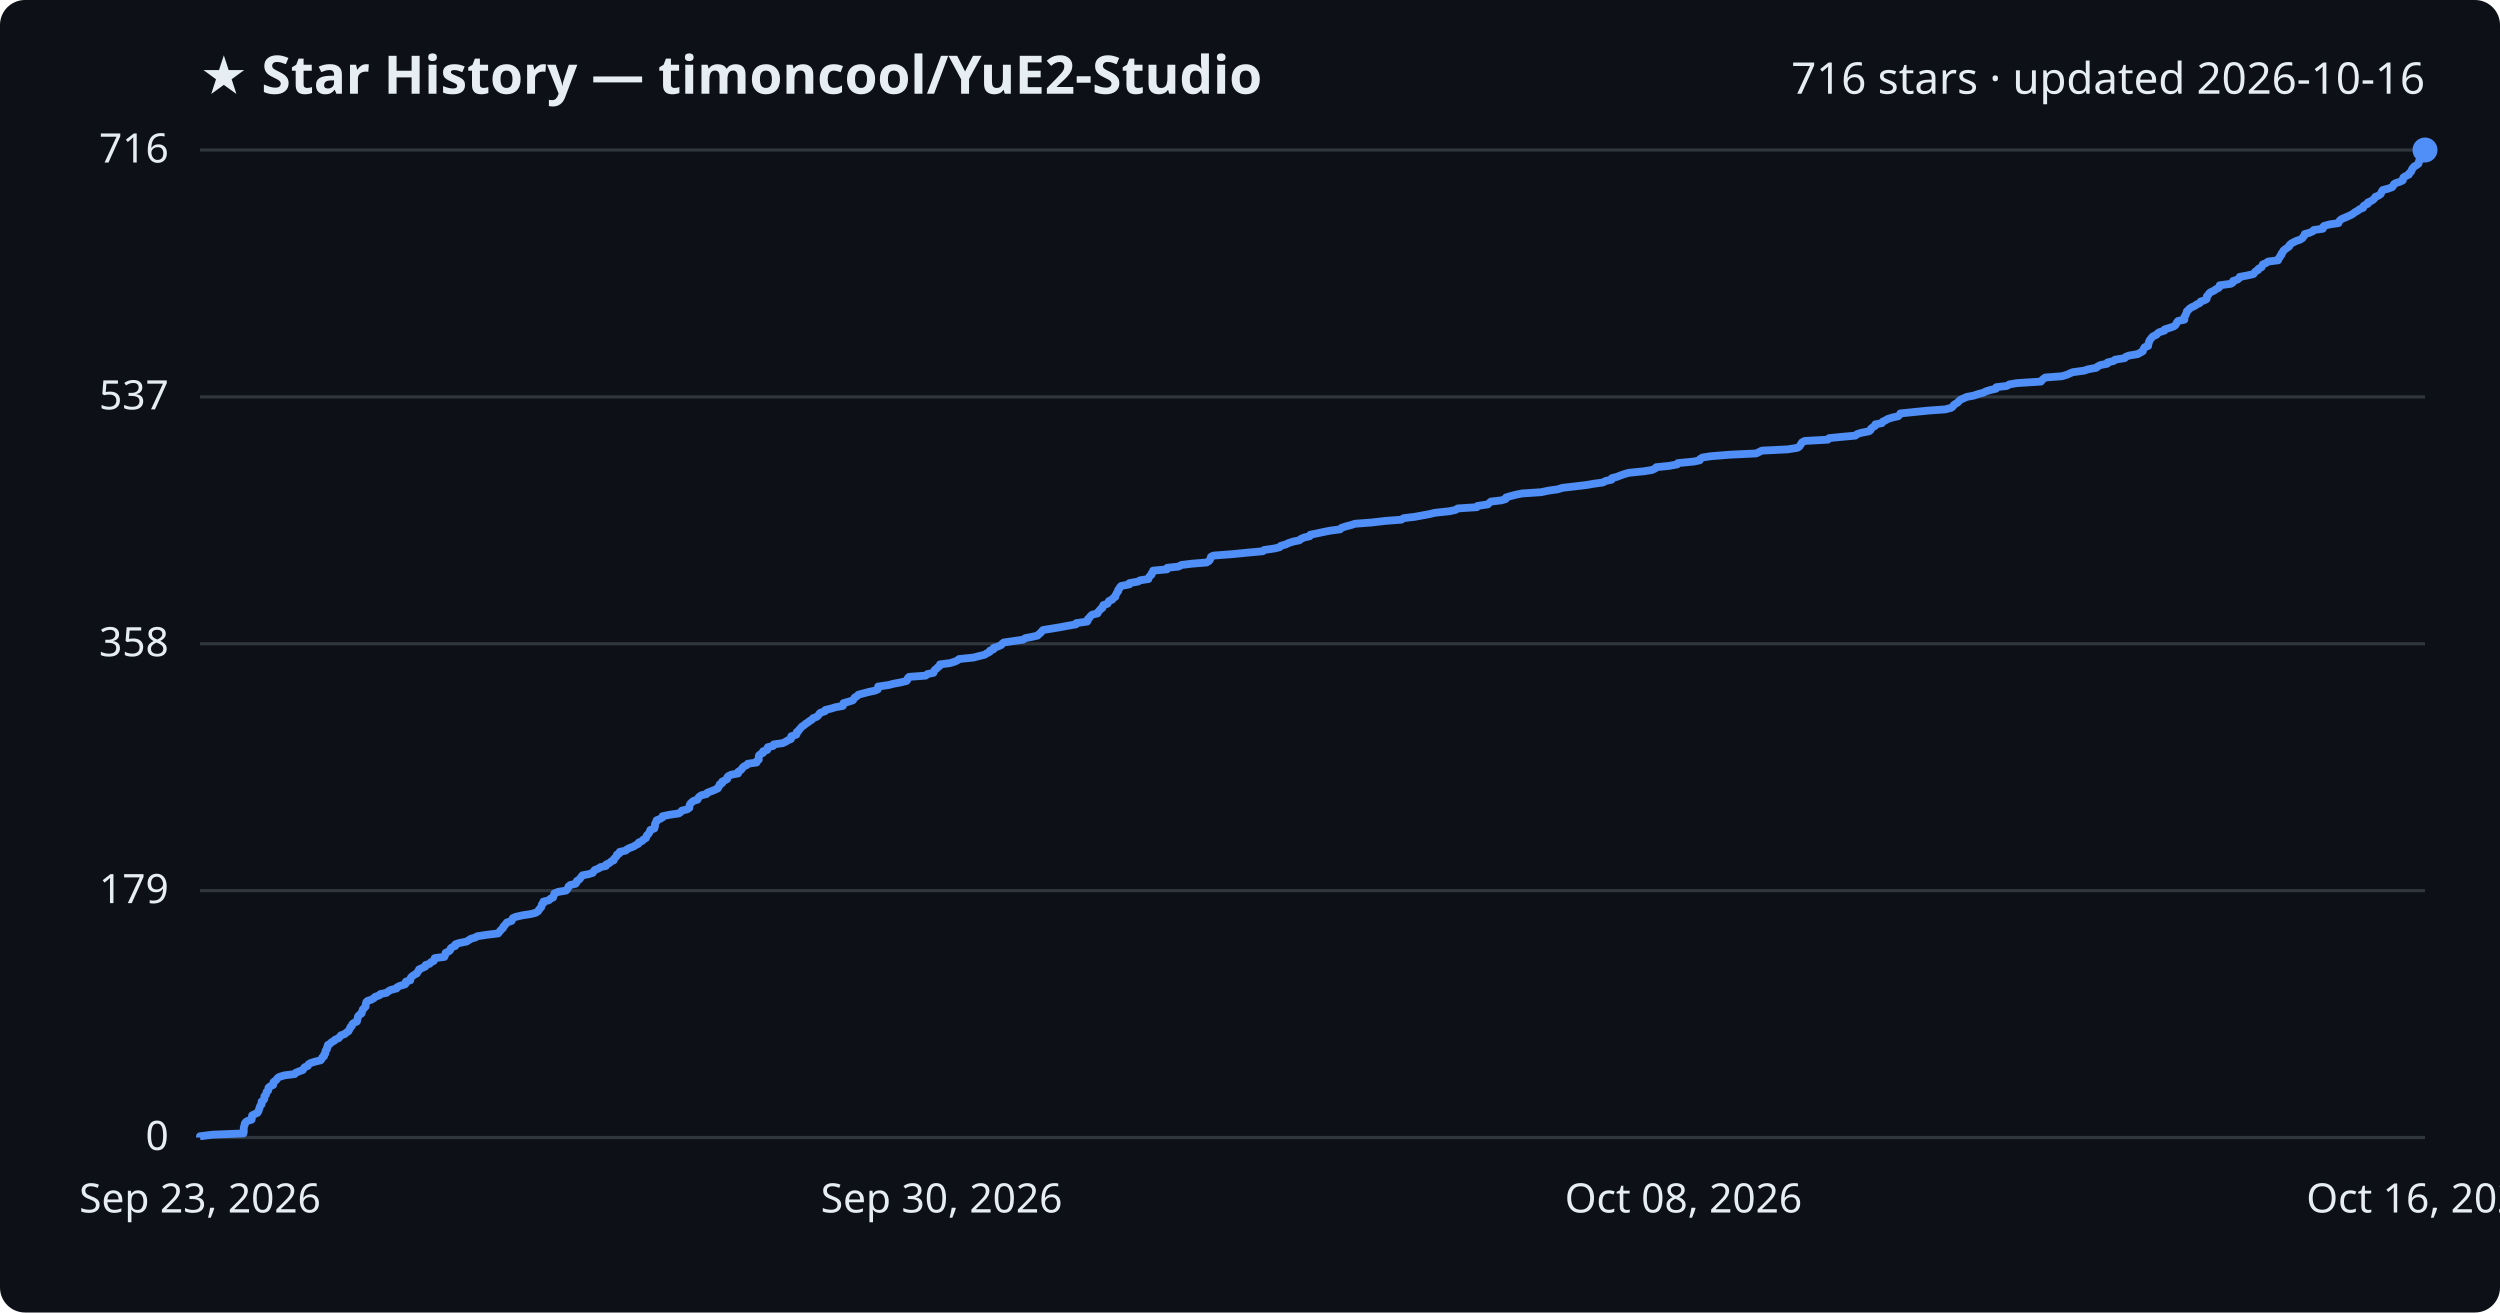
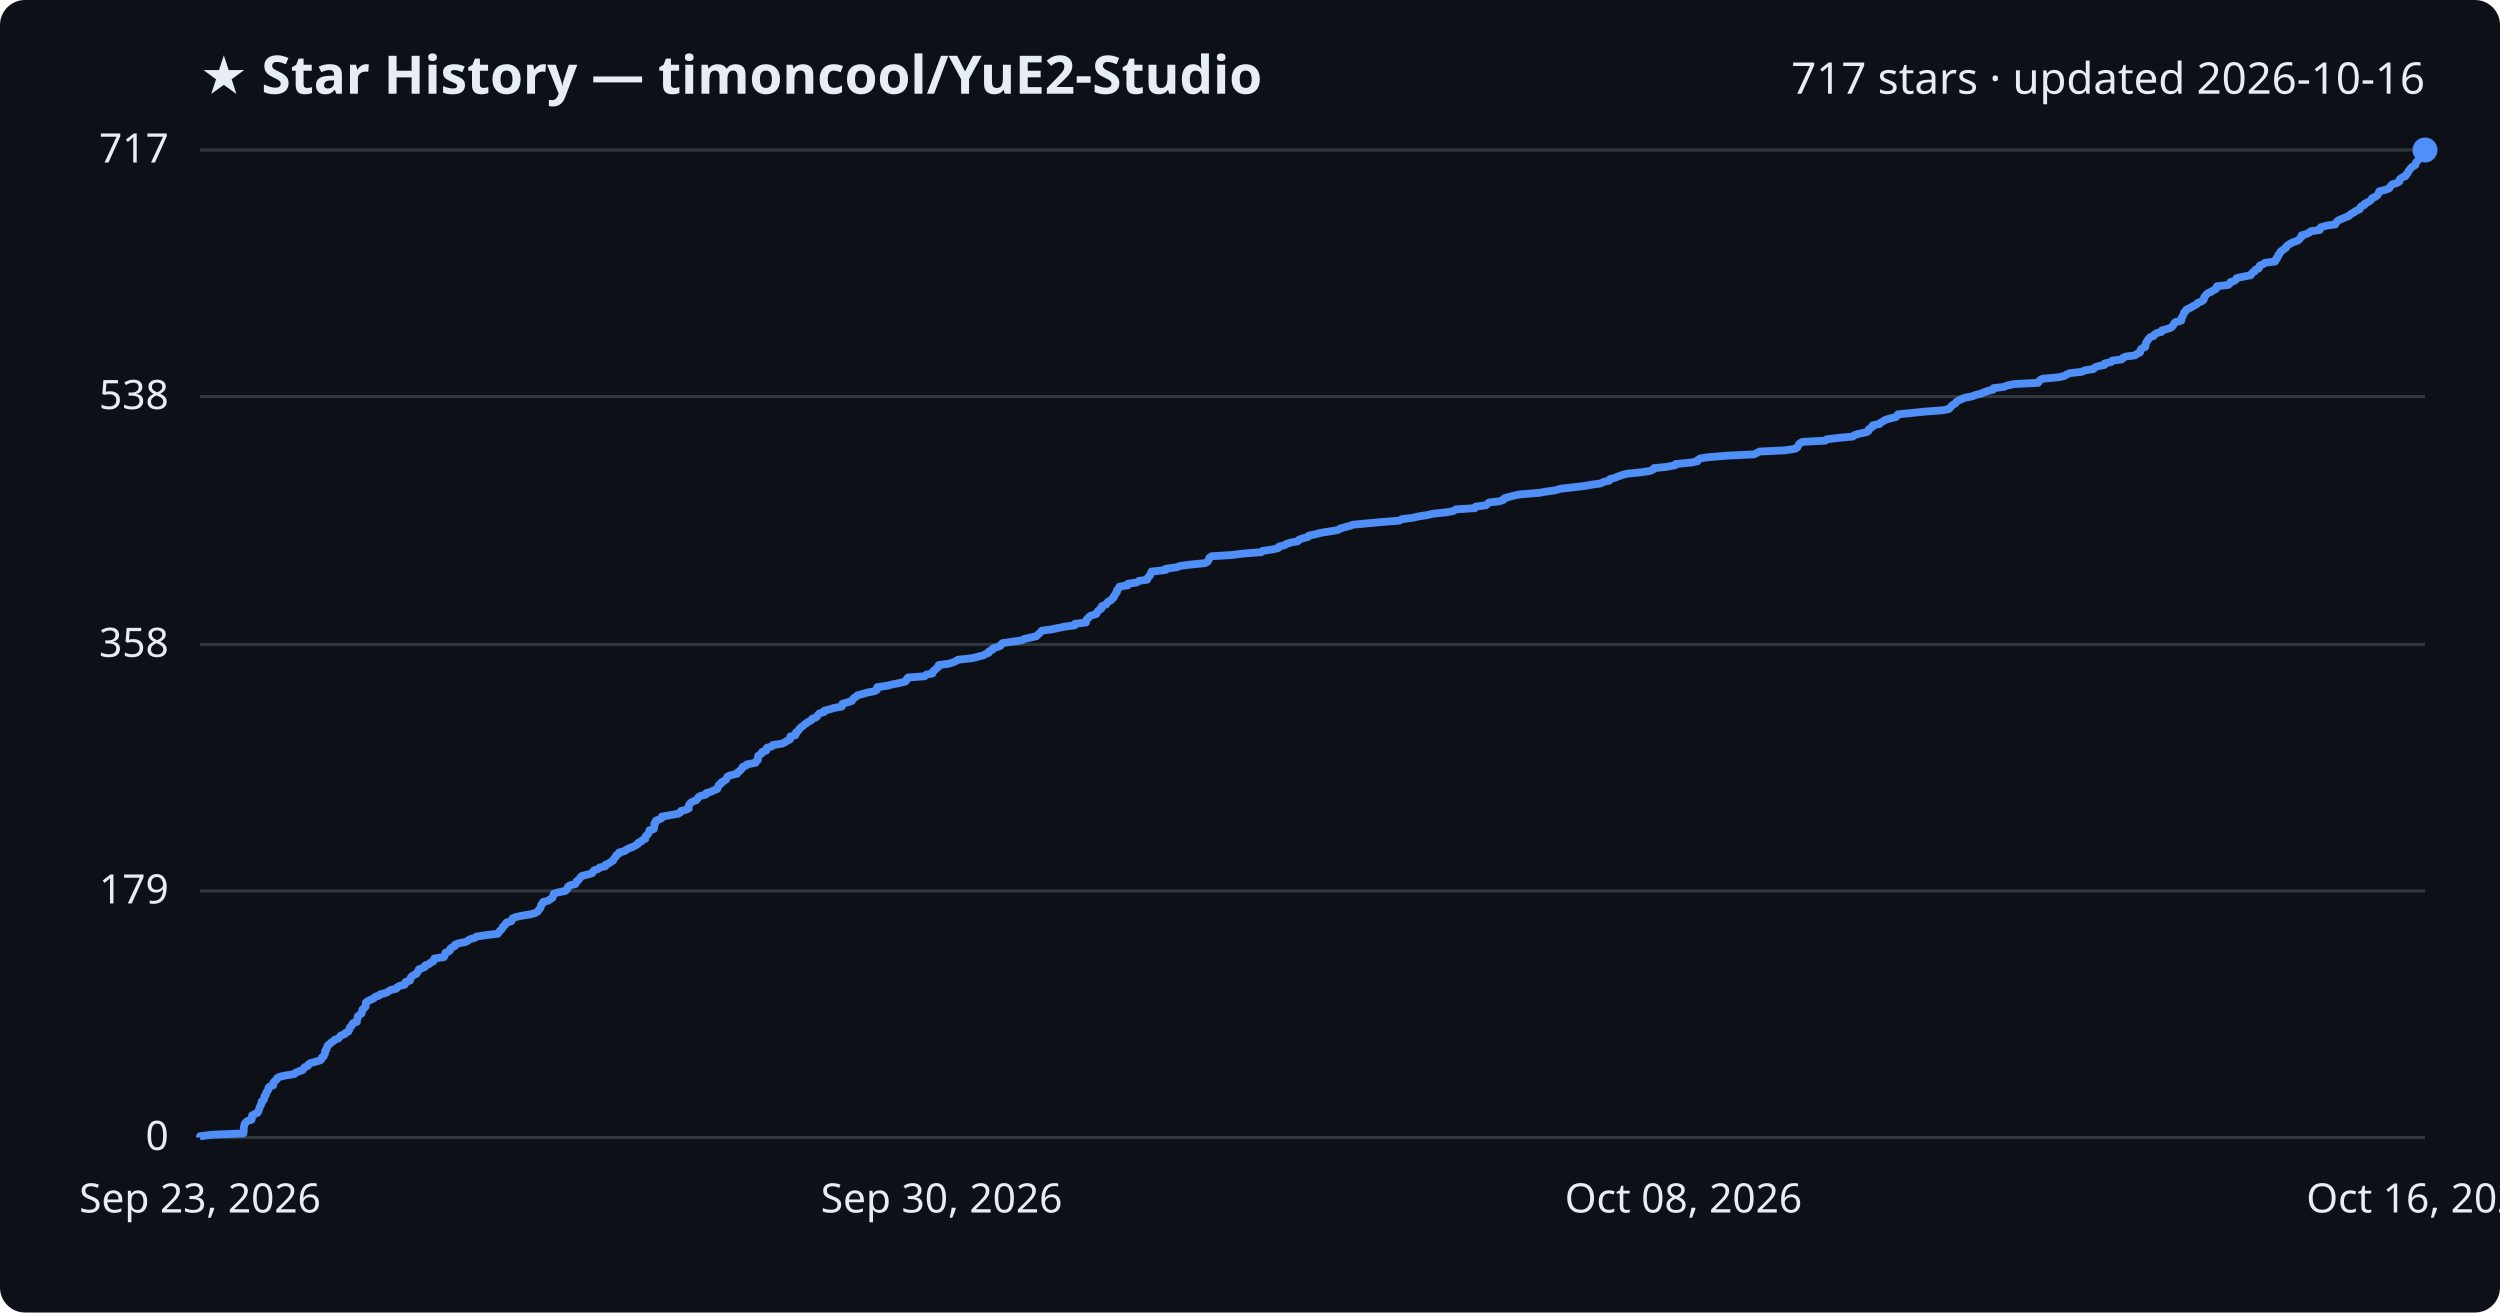
<svg xmlns="http://www.w3.org/2000/svg" viewBox="0 0 800 420" font-family="Segoe UI, sans-serif">
  <rect width="800" height="420" fill="#0d1117" rx="8" />
  <text x="64" y="30" fill="#e6edf3" font-size="17" font-weight="700">★ Star History — timoncool/YuE2-Studio</text>
-   <text x="776" y="30" fill="#e6edf3" font-size="14" text-anchor="end">716 stars · updated 2026-10-16</text>
+   <text x="776" y="30" fill="#e6edf3" font-size="14" text-anchor="end">717 stars · updated 2026-10-16</text>
  <line x1="64" y1="364.0" x2="776" y2="364.0" stroke="#30363d" stroke-width="1" />
  <text x="54" y="368.0" fill="#e6edf3" font-size="13" text-anchor="end">0</text>
-   <line x1="64" y1="285.0" x2="776" y2="285.0" stroke="#30363d" stroke-width="1" />
-   <text x="54" y="289.0" fill="#e6edf3" font-size="13" text-anchor="end">179</text>
-   <line x1="64" y1="206.0" x2="776" y2="206.0" stroke="#30363d" stroke-width="1" />
-   <text x="54" y="210.0" fill="#e6edf3" font-size="13" text-anchor="end">358</text>
-   <line x1="64" y1="127.0" x2="776" y2="127.0" stroke="#30363d" stroke-width="1" />
-   <text x="54" y="131.0" fill="#e6edf3" font-size="13" text-anchor="end">537</text>
+   <line x1="64" y1="285.1" x2="776" y2="285.1" stroke="#30363d" stroke-width="1" />
+   <text x="54" y="289.1" fill="#e6edf3" font-size="13" text-anchor="end">179</text>
+   <line x1="64" y1="206.2" x2="776" y2="206.2" stroke="#30363d" stroke-width="1" />
+   <text x="54" y="210.2" fill="#e6edf3" font-size="13" text-anchor="end">358</text>
+   <line x1="64" y1="126.9" x2="776" y2="126.9" stroke="#30363d" stroke-width="1" />
+   <text x="54" y="130.9" fill="#e6edf3" font-size="13" text-anchor="end">538</text>
  <line x1="64" y1="48.0" x2="776" y2="48.0" stroke="#30363d" stroke-width="1" />
-   <text x="54" y="52.0" fill="#e6edf3" font-size="13" text-anchor="end">716</text>
-   <path d="M64.0,364.0 L64.0,363.6 L68.0,363.1 L77.9,362.7 L78.0,362.2 L78.0,361.8 L78.0,361.4 L78.0,360.9 L78.1,360.5 L78.3,360.0 L78.3,359.6 L78.6,359.1 L79.2,358.7 L80.5,358.3 L80.6,357.8 L80.6,357.4 L80.7,356.9 L81.5,356.5 L82.4,356.1 L82.7,355.6 L82.8,355.2 L83.0,354.7 L83.1,354.3 L83.3,353.8 L83.7,353.4 L83.7,353.0 L83.7,352.5 L84.3,352.1 L84.6,351.6 L84.6,351.2 L84.6,350.8 L85.1,350.3 L85.2,349.9 L85.3,349.4 L85.8,349.0 L85.9,348.6 L85.9,348.1 L86.3,347.7 L87.4,347.2 L87.5,346.8 L87.5,346.3 L88.0,345.9 L88.5,345.5 L88.8,345.0 L89.4,344.6 L91.1,344.1 L94.3,343.7 L94.6,343.3 L95.8,342.8 L96.9,342.4 L97.2,341.9 L97.5,341.5 L98.5,341.1 L98.7,340.6 L99.3,340.2 L100.9,339.7 L102.6,339.3 L103.0,338.8 L103.1,338.4 L103.7,338.0 L103.7,337.5 L104.1,337.1 L104.1,336.6 L104.2,336.2 L104.6,335.8 L104.6,335.3 L104.9,334.9 L104.9,334.4 L105.6,334.0 L106.1,333.5 L106.9,333.1 L107.2,332.7 L108.4,332.2 L108.7,331.8 L109.1,331.3 L110.3,330.9 L110.7,330.5 L111.5,330.0 L111.7,329.6 L112.0,329.1 L112.1,328.7 L112.6,328.3 L112.7,327.8 L113.1,327.4 L114.2,326.9 L114.3,326.5 L114.4,326.0 L114.5,325.6 L114.6,325.2 L115.1,324.7 L115.7,324.3 L115.8,323.8 L116.0,323.4 L116.1,323.0 L116.6,322.5 L117.0,322.1 L117.0,321.6 L117.1,321.2 L117.2,320.7 L117.6,320.3 L118.8,319.9 L119.7,319.4 L120.0,319.0 L121.4,318.5 L121.7,318.1 L123.7,317.7 L124.3,317.2 L125.0,316.8 L126.9,316.3 L127.1,315.9 L127.9,315.5 L129.6,315.0 L129.9,314.6 L129.9,314.1 L131.3,313.7 L131.3,313.2 L131.5,312.8 L131.9,312.4 L132.6,311.9 L133.4,311.5 L133.6,311.0 L134.0,310.6 L134.1,310.2 L135.2,309.7 L136.1,309.3 L136.2,308.8 L137.5,308.4 L137.9,307.9 L138.8,307.5 L139.0,307.1 L139.1,306.6 L142.2,306.2 L142.4,305.7 L142.5,305.3 L142.6,304.9 L143.7,304.4 L144.1,304.0 L144.2,303.5 L144.7,303.1 L145.7,302.7 L145.7,302.2 L146.8,301.8 L149.3,301.3 L149.9,300.9 L150.7,300.4 L152.1,300.0 L152.7,299.6 L156.0,299.1 L159.4,298.7 L159.8,298.2 L160.1,297.8 L160.5,297.4 L161.0,296.9 L161.1,296.5 L161.6,296.0 L161.9,295.6 L162.2,295.2 L163.7,294.7 L163.9,294.3 L164.1,293.8 L165.0,293.4 L167.2,292.9 L169.8,292.5 L171.4,292.1 L172.2,291.6 L172.4,291.2 L172.8,290.7 L173.2,290.3 L173.3,289.9 L173.4,289.4 L173.9,289.0 L173.9,288.5 L175.6,288.1 L176.1,287.6 L177.0,287.2 L177.1,286.8 L177.3,286.3 L177.4,285.9 L178.6,285.4 L181.1,285.0 L181.5,284.6 L181.8,284.1 L181.9,283.7 L182.5,283.2 L184.2,282.8 L184.5,282.4 L184.6,281.9 L185.3,281.5 L185.7,281.0 L186.0,280.6 L186.4,280.1 L188.5,279.7 L189.7,279.3 L190.0,278.8 L190.3,278.4 L191.6,277.9 L192.1,277.5 L193.9,277.1 L194.0,276.6 L195.0,276.2 L195.5,275.7 L196.4,275.3 L196.5,274.8 L196.9,274.4 L197.3,274.0 L197.4,273.5 L198.2,273.1 L198.3,272.6 L200.2,272.2 L200.6,271.8 L201.6,271.3 L202.7,270.9 L203.5,270.4 L204.3,270.0 L204.4,269.6 L205.5,269.1 L205.8,268.7 L206.7,268.2 L206.8,267.8 L207.0,267.3 L207.5,266.9 L207.7,266.5 L208.0,266.0 L208.1,265.6 L209.4,265.1 L209.5,264.7 L209.6,264.3 L209.6,263.8 L209.7,263.4 L210.1,262.9 L210.1,262.5 L211.1,262.1 L212.0,261.6 L212.0,261.2 L214.4,260.7 L217.2,260.3 L217.9,259.8 L218.2,259.4 L219.9,259.0 L220.6,258.5 L220.6,258.1 L220.7,257.6 L220.9,257.2 L221.3,256.8 L221.9,256.3 L223.2,255.9 L223.4,255.4 L223.7,255.0 L224.4,254.5 L226.1,254.1 L226.3,253.7 L227.6,253.2 L228.6,252.8 L229.7,252.3 L229.8,251.9 L230.2,251.5 L230.3,251.0 L231.1,250.6 L231.1,250.1 L232.0,249.7 L232.7,249.3 L232.7,248.8 L233.0,248.4 L234.0,247.9 L236.2,247.5 L236.2,247.0 L236.8,246.6 L237.3,246.2 L237.6,245.7 L238.0,245.3 L239.0,244.8 L239.3,244.4 L242.1,244.0 L242.2,243.5 L242.8,243.1 L242.8,242.6 L242.8,242.2 L242.9,241.7 L243.4,241.3 L244.2,240.9 L244.2,240.4 L245.5,240.0 L245.5,239.5 L245.7,239.1 L247.4,238.7 L247.6,238.2 L250.5,237.8 L251.5,237.3 L252.1,236.9 L253.1,236.5 L253.2,236.0 L253.2,235.6 L254.8,235.1 L255.0,234.7 L255.0,234.2 L255.6,233.8 L255.8,233.4 L256.3,232.9 L256.6,232.5 L257.4,232.0 L257.8,231.6 L258.5,231.2 L259.1,230.7 L259.8,230.3 L260.2,229.8 L261.3,229.4 L261.9,228.9 L262.1,228.5 L262.5,228.1 L264.0,227.6 L264.1,227.2 L266.1,226.7 L267.4,226.3 L269.7,225.9 L269.9,225.4 L269.9,225.0 L271.7,224.5 L272.9,224.1 L273.2,223.7 L273.5,223.2 L274.2,222.8 L274.7,222.3 L276.2,221.9 L278.1,221.4 L280.0,221.0 L280.9,220.6 L281.0,220.1 L281.0,219.7 L284.4,219.2 L285.9,218.8 L288.1,218.4 L290.1,217.9 L290.4,217.5 L290.5,217.0 L290.9,216.6 L296.2,216.2 L296.8,215.7 L298.7,215.3 L298.9,214.8 L299.1,214.4 L299.8,213.9 L300.1,213.5 L300.7,213.1 L300.8,212.6 L304.0,212.2 L305.6,211.7 L306.4,211.3 L306.9,210.9 L311.6,210.4 L313.1,210.0 L315.1,209.5 L315.7,209.1 L316.7,208.6 L316.8,208.2 L317.9,207.8 L318.0,207.3 L319.3,206.9 L320.4,206.4 L320.7,206.0 L321.2,205.6 L324.6,205.1 L327.4,204.7 L328.1,204.2 L330.2,203.8 L332.0,203.4 L332.5,202.9 L333.0,202.5 L333.4,202.0 L333.8,201.6 L336.9,201.1 L339.3,200.7 L341.4,200.3 L344.3,199.8 L344.4,199.4 L347.9,198.9 L348.1,198.5 L348.1,198.1 L348.7,197.6 L348.9,197.2 L349.5,196.7 L351.2,196.3 L351.4,195.8 L351.8,195.4 L352.1,195.0 L352.8,194.5 L352.8,194.1 L353.1,193.6 L354.4,193.2 L354.6,192.8 L354.9,192.3 L355.9,191.9 L356.2,191.4 L356.9,191.0 L356.9,190.6 L357.2,190.1 L357.4,189.7 L357.8,189.2 L357.8,188.8 L358.2,188.3 L358.4,187.9 L358.8,187.5 L361.4,187.0 L361.4,186.6 L364.2,186.1 L364.8,185.7 L367.5,185.3 L367.6,184.8 L367.9,184.4 L368.5,183.9 L368.5,183.5 L368.9,183.1 L369.0,182.6 L373.4,182.2 L373.5,181.7 L377.2,181.3 L378.0,180.8 L381.2,180.4 L386.1,180.0 L386.9,179.5 L387.2,179.1 L387.4,178.6 L387.5,178.2 L388.2,177.8 L394.7,177.3 L398.6,176.9 L404.1,176.4 L404.5,176.0 L407.9,175.5 L409.5,175.1 L409.8,174.7 L411.5,174.2 L412.3,173.8 L413.8,173.3 L415.8,172.9 L416.2,172.5 L417.3,172.0 L419.1,171.6 L419.3,171.1 L421.4,170.7 L423.2,170.3 L425.7,169.8 L428.8,169.4 L429.3,168.9 L430.5,168.5 L432.4,168.0 L433.6,167.6 L438.9,167.2 L443.2,166.7 L448.4,166.3 L449.2,165.8 L452.6,165.4 L454.8,165.0 L457.5,164.5 L459.1,164.1 L463.8,163.6 L465.7,163.2 L466.5,162.7 L472.6,162.3 L472.8,161.9 L476.1,161.4 L476.5,161.0 L477.1,160.5 L480.5,160.1 L481.8,159.7 L481.9,159.2 L483.2,158.8 L485.1,158.3 L487.1,157.9 L493.2,157.5 L495.5,157.0 L498.4,156.6 L500.0,156.1 L503.5,155.7 L507.7,155.2 L510.0,154.8 L512.9,154.4 L513.8,153.9 L515.7,153.5 L515.8,153.0 L517.4,152.6 L518.4,152.2 L519.8,151.7 L521.2,151.3 L526.1,150.8 L528.6,150.4 L529.7,149.9 L530.0,149.5 L534.0,149.1 L536.7,148.6 L536.9,148.2 L542.0,147.7 L543.9,147.3 L544.0,146.9 L544.8,146.4 L547.4,146.0 L553.6,145.5 L562.0,145.1 L562.8,144.7 L563.8,144.2 L572.0,143.8 L575.2,143.3 L575.8,142.9 L576.1,142.4 L576.4,142.0 L576.6,141.6 L577.5,141.1 L584.9,140.7 L585.3,140.2 L589.3,139.8 L593.7,139.4 L594.3,138.9 L595.6,138.5 L598.1,138.0 L598.6,137.6 L598.7,137.2 L599.3,136.7 L600.0,136.3 L600.1,135.8 L602.2,135.4 L602.5,134.9 L603.4,134.5 L604.0,134.1 L605.6,133.6 L607.4,133.2 L607.9,132.7 L608.1,132.3 L612.0,131.9 L616.9,131.4 L622.5,131.0 L624.4,130.5 L624.9,130.1 L625.2,129.6 L625.8,129.2 L626.5,128.8 L626.9,128.3 L627.4,127.9 L628.5,127.4 L629.4,127.0 L631.6,126.6 L633.0,126.1 L634.6,125.7 L635.6,125.2 L636.9,124.8 L638.7,124.4 L638.8,123.9 L642.2,123.5 L643.0,123.0 L645.4,122.6 L653.1,122.1 L653.4,121.7 L653.8,121.3 L654.5,120.8 L659.8,120.4 L661.5,119.9 L662.3,119.5 L663.3,119.1 L667.0,118.6 L668.1,118.2 L670.8,117.7 L671.2,117.3 L672.2,116.8 L674.3,116.4 L674.4,116.0 L676.4,115.5 L676.8,115.1 L679.9,114.6 L680.2,114.2 L681.2,113.8 L684.1,113.3 L684.8,112.9 L685.7,112.4 L685.8,112.0 L686.0,111.6 L686.3,111.1 L687.4,110.7 L687.4,110.2 L687.6,109.8 L687.7,109.3 L687.9,108.9 L688.2,108.5 L688.6,108.0 L689.0,107.6 L690.1,107.1 L690.4,106.7 L691.0,106.3 L692.6,105.8 L692.7,105.4 L694.3,104.9 L695.5,104.5 L696.1,104.1 L696.4,103.6 L696.6,103.2 L697.0,102.7 L699.0,102.3 L699.0,101.8 L699.0,101.4 L699.3,101.0 L699.5,100.5 L699.7,100.1 L699.8,99.6 L700.3,99.2 L700.6,98.8 L701.4,98.3 L702.3,97.9 L703.0,97.4 L703.9,97.0 L704.2,96.5 L705.4,96.1 L706.1,95.7 L706.2,95.2 L706.2,94.8 L706.7,94.3 L706.9,93.9 L707.4,93.5 L708.5,93.0 L709.0,92.6 L710.0,92.1 L710.3,91.7 L710.3,91.3 L713.9,90.8 L714.5,90.4 L714.6,89.9 L715.9,89.5 L716.6,89.0 L716.7,88.6 L718.9,88.2 L721.1,87.7 L721.4,87.3 L721.8,86.8 L722.6,86.4 L722.7,86.0 L723.7,85.5 L723.9,85.1 L724.1,84.6 L725.1,84.2 L725.8,83.7 L729.0,83.3 L729.0,82.9 L729.5,82.4 L729.6,82.0 L730.1,81.5 L730.1,81.1 L730.5,80.7 L730.7,80.2 L731.2,79.8 L731.9,79.3 L732.5,78.9 L732.6,78.5 L733.1,78.0 L733.8,77.6 L734.8,77.1 L736.0,76.7 L736.8,76.2 L737.0,75.8 L737.4,75.4 L737.5,74.9 L739.0,74.5 L740.1,74.0 L740.4,73.6 L743.3,73.2 L743.3,72.7 L743.7,72.3 L745.5,71.8 L748.3,71.4 L748.5,70.9 L748.8,70.5 L749.3,70.1 L750.5,69.6 L751.4,69.2 L752.5,68.7 L753.1,68.3 L753.6,67.9 L754.5,67.4 L755.0,67.0 L756.2,66.5 L756.2,66.1 L756.6,65.7 L757.7,65.2 L757.7,64.8 L758.8,64.3 L759.4,63.9 L759.9,63.4 L760.1,63.0 L761.1,62.6 L761.8,62.1 L762.0,61.7 L762.2,61.2 L762.5,60.8 L764.1,60.4 L765.5,59.9 L765.8,59.5 L766.0,59.0 L766.6,58.6 L767.9,58.2 L768.9,57.7 L768.9,57.3 L769.1,56.8 L769.7,56.4 L770.8,55.9 L770.9,55.5 L771.4,55.1 L771.7,54.6 L771.8,54.2 L772.2,53.7 L772.5,53.3 L773.2,52.9 L773.9,52.4 L774.0,52.0 L774.1,51.5 L774.6,51.1 L774.9,50.6 L775.2,50.2 L775.5,49.8 L775.6,49.3 L775.9,48.9 L776.0,48.4 L776.0,48.0 L776.0,48.0" fill="none" stroke="#4f8ff7" stroke-width="2.5" stroke-linejoin="round" />
+   <text x="54" y="52.0" fill="#e6edf3" font-size="13" text-anchor="end">717</text>
+   <path d="M64.0,364.0 L64.0,363.6 L68.0,363.1 L77.9,362.7 L77.9,362.2 L78.0,361.8 L78.0,361.4 L78.0,360.9 L78.1,360.5 L78.2,360.0 L78.3,359.6 L78.6,359.2 L79.2,358.7 L80.5,358.3 L80.6,357.8 L80.6,357.4 L80.7,356.9 L81.5,356.5 L82.4,356.1 L82.7,355.6 L82.8,355.2 L83.0,354.7 L83.1,354.3 L83.3,353.9 L83.6,353.4 L83.7,353.0 L83.7,352.5 L84.3,352.1 L84.5,351.7 L84.6,351.2 L84.6,350.8 L85.1,350.3 L85.1,349.9 L85.3,349.5 L85.7,349.0 L85.9,348.6 L85.9,348.1 L86.3,347.7 L87.4,347.3 L87.5,346.8 L87.5,346.4 L88.0,345.9 L88.5,345.5 L88.7,345.0 L89.4,344.6 L91.1,344.2 L94.2,343.7 L94.5,343.3 L95.7,342.8 L96.9,342.4 L97.1,342.0 L97.5,341.5 L98.5,341.1 L98.7,340.6 L99.3,340.2 L100.8,339.8 L102.5,339.3 L102.9,338.9 L103.0,338.4 L103.6,338.0 L103.7,337.6 L104.0,337.1 L104.0,336.7 L104.1,336.2 L104.5,335.8 L104.5,335.4 L104.8,334.9 L104.9,334.5 L105.6,334.0 L106.0,333.6 L106.8,333.1 L107.1,332.7 L108.3,332.3 L108.7,331.8 L109.0,331.4 L110.3,330.9 L110.6,330.5 L111.5,330.1 L111.7,329.6 L111.9,329.2 L112.0,328.7 L112.5,328.3 L112.6,327.9 L113.0,327.4 L114.2,327.0 L114.2,326.5 L114.3,326.1 L114.5,325.7 L114.5,325.2 L115.0,324.8 L115.7,324.3 L115.8,323.9 L115.9,323.5 L116.0,323.0 L116.5,322.6 L117.0,322.1 L117.0,321.7 L117.1,321.2 L117.1,320.8 L117.6,320.4 L118.7,319.9 L119.6,319.5 L120.0,319.0 L121.3,318.6 L121.6,318.2 L123.6,317.7 L124.2,317.3 L125.0,316.8 L126.8,316.4 L127.0,316.0 L127.8,315.5 L129.5,315.1 L129.8,314.6 L129.8,314.2 L131.2,313.8 L131.3,313.3 L131.4,312.9 L131.8,312.4 L132.5,312.0 L133.3,311.6 L133.5,311.1 L133.9,310.7 L134.0,310.2 L135.1,309.8 L136.0,309.4 L136.1,308.9 L137.3,308.5 L137.8,308.0 L138.7,307.6 L138.9,307.1 L139.0,306.7 L142.0,306.3 L142.3,305.8 L142.4,305.4 L142.5,304.9 L143.6,304.5 L144.0,304.1 L144.1,303.6 L144.6,303.2 L145.6,302.7 L145.6,302.3 L146.6,301.9 L149.1,301.4 L149.7,301.0 L150.5,300.5 L152.0,300.1 L152.5,299.7 L155.9,299.2 L159.3,298.8 L159.7,298.3 L159.9,297.9 L160.4,297.5 L160.8,297.0 L160.9,296.6 L161.5,296.1 L161.8,295.7 L162.1,295.2 L163.6,294.8 L163.8,294.4 L164.0,293.9 L164.9,293.5 L167.1,293.0 L169.7,292.6 L171.2,292.2 L172.1,291.7 L172.3,291.3 L172.7,290.8 L173.0,290.4 L173.1,290.0 L173.2,289.5 L173.7,289.1 L173.8,288.6 L175.5,288.2 L176.0,287.8 L176.8,287.3 L176.9,286.9 L177.1,286.4 L177.2,286.0 L178.4,285.6 L180.9,285.1 L181.3,284.7 L181.7,284.2 L181.7,283.8 L182.4,283.3 L184.1,282.9 L184.4,282.5 L184.5,282.0 L185.1,281.6 L185.5,281.1 L185.8,280.7 L186.2,280.3 L188.3,279.8 L189.5,279.4 L189.8,278.9 L190.1,278.5 L191.4,278.1 L191.9,277.6 L193.7,277.2 L193.8,276.7 L194.8,276.3 L195.3,275.9 L196.2,275.4 L196.3,275.0 L196.7,274.5 L197.1,274.1 L197.2,273.7 L198.0,273.2 L198.1,272.8 L200.0,272.3 L200.4,271.9 L201.4,271.4 L202.5,271.0 L203.3,270.6 L204.1,270.1 L204.2,269.7 L205.3,269.2 L205.6,268.8 L206.5,268.4 L206.5,267.9 L206.7,267.5 L207.3,267.0 L207.5,266.6 L207.8,266.2 L207.8,265.7 L209.2,265.3 L209.3,264.8 L209.4,264.4 L209.4,264.0 L209.4,263.5 L209.9,263.1 L209.9,262.6 L210.9,262.2 L211.8,261.8 L211.8,261.3 L214.2,260.9 L217.0,260.4 L217.7,260.0 L217.9,259.5 L219.6,259.1 L220.4,258.7 L220.4,258.2 L220.4,257.8 L220.7,257.3 L221.0,256.9 L221.7,256.5 L222.9,256.0 L223.2,255.6 L223.5,255.1 L224.1,254.7 L225.8,254.3 L226.0,253.8 L227.4,253.4 L228.4,252.9 L229.5,252.5 L229.6,252.1 L229.9,251.6 L230.0,251.2 L230.8,250.7 L230.9,250.3 L231.7,249.9 L232.4,249.4 L232.5,249.0 L232.8,248.5 L233.7,248.1 L235.9,247.6 L236.0,247.2 L236.6,246.8 L237.1,246.3 L237.4,245.9 L237.7,245.4 L238.7,245.0 L239.0,244.6 L241.8,244.1 L241.9,243.7 L242.5,243.2 L242.5,242.8 L242.6,242.4 L242.6,241.9 L243.1,241.5 L243.9,241.0 L243.9,240.6 L245.2,240.2 L245.2,239.7 L245.4,239.3 L247.1,238.8 L247.3,238.4 L250.2,238.0 L251.2,237.5 L251.8,237.1 L252.8,236.6 L252.9,236.2 L252.9,235.7 L254.5,235.3 L254.7,234.9 L254.7,234.4 L255.3,234.0 L255.6,233.5 L256.0,233.1 L256.4,232.7 L257.1,232.2 L257.5,231.8 L258.2,231.3 L258.8,230.9 L259.6,230.5 L259.9,230.0 L261.1,229.6 L261.6,229.1 L261.8,228.7 L262.2,228.3 L263.8,227.8 L263.8,227.4 L265.8,226.9 L267.1,226.5 L269.4,226.1 L269.6,225.6 L269.6,225.2 L271.4,224.7 L272.6,224.3 L272.9,223.8 L273.2,223.4 L273.9,223.0 L274.4,222.5 L275.9,222.1 L277.7,221.6 L279.7,221.2 L280.6,220.8 L280.7,220.3 L280.7,219.9 L284.1,219.4 L285.6,219.0 L287.7,218.6 L289.7,218.1 L290.1,217.7 L290.2,217.2 L290.6,216.8 L295.9,216.4 L296.4,215.9 L298.4,215.5 L298.5,215.0 L298.8,214.6 L299.4,214.2 L299.8,213.7 L300.4,213.3 L300.4,212.8 L303.6,212.4 L305.2,211.9 L306.0,211.5 L306.6,211.1 L311.2,210.6 L312.7,210.2 L314.7,209.7 L315.3,209.3 L316.4,208.9 L316.5,208.4 L317.5,208.0 L317.7,207.5 L319.0,207.1 L320.1,206.7 L320.4,206.2 L320.8,205.8 L324.2,205.3 L327.0,204.9 L327.7,204.5 L329.8,204.0 L331.6,203.6 L332.1,203.1 L332.6,202.7 L333.0,202.3 L333.4,201.8 L336.5,201.4 L338.9,200.9 L340.9,200.5 L343.9,200.1 L344.0,199.6 L347.5,199.2 L347.6,198.7 L347.7,198.3 L348.2,197.8 L348.5,197.4 L349.1,197.0 L350.8,196.5 L351.0,196.1 L351.3,195.6 L351.7,195.2 L352.4,194.8 L352.4,194.3 L352.7,193.9 L354.0,193.4 L354.2,193.0 L354.5,192.6 L355.5,192.1 L355.8,191.7 L356.4,191.2 L356.4,190.8 L356.8,190.4 L357.0,189.9 L357.4,189.5 L357.4,189.0 L357.7,188.6 L358.0,188.2 L358.3,187.7 L360.9,187.3 L360.9,186.8 L363.7,186.4 L364.4,185.9 L367.1,185.5 L367.2,185.1 L367.5,184.6 L368.0,184.2 L368.1,183.7 L368.4,183.3 L368.5,182.9 L373.0,182.4 L373.0,182.0 L376.7,181.5 L377.6,181.1 L380.7,180.7 L385.6,180.2 L386.4,179.8 L386.7,179.3 L386.9,178.9 L387.0,178.5 L387.7,178.0 L394.2,177.6 L398.2,177.1 L403.6,176.7 L404.0,176.3 L407.3,175.8 L409.0,175.4 L409.3,174.9 L411.0,174.5 L411.8,174.0 L413.2,173.6 L415.3,173.2 L415.7,172.7 L416.8,172.3 L418.6,171.8 L418.8,171.4 L420.8,171.0 L422.7,170.5 L425.2,170.1 L428.2,169.6 L428.7,169.2 L430.0,168.8 L431.9,168.3 L433.0,167.9 L438.3,167.4 L442.7,167.0 L447.8,166.6 L448.7,166.1 L452.0,165.7 L454.2,165.2 L456.9,164.8 L458.5,164.4 L463.2,163.9 L465.1,163.5 L465.9,163.0 L472.0,162.6 L472.2,162.1 L475.5,161.7 L475.9,161.3 L476.5,160.8 L479.9,160.4 L481.2,159.9 L481.3,159.5 L482.5,159.1 L484.5,158.6 L486.4,158.2 L492.6,157.7 L494.8,157.3 L497.7,156.9 L499.3,156.4 L502.9,156.0 L507.1,155.5 L509.3,155.1 L512.2,154.7 L513.2,154.2 L515.0,153.8 L515.2,153.3 L516.8,152.9 L517.7,152.5 L519.1,152.0 L520.6,151.6 L525.4,151.1 L528.0,150.7 L529.1,150.2 L529.3,149.8 L533.3,149.4 L536.0,148.9 L536.2,148.5 L541.3,148.0 L543.2,147.6 L543.3,147.2 L544.1,146.7 L546.7,146.3 L552.9,145.8 L561.3,145.4 L562.1,145.0 L563.0,144.5 L571.2,144.1 L574.5,143.6 L575.1,143.2 L575.3,142.8 L575.6,142.3 L575.9,141.9 L576.8,141.4 L584.1,141.0 L584.5,140.6 L588.5,140.1 L592.9,139.7 L593.5,139.2 L594.9,138.8 L597.3,138.3 L597.9,137.9 L597.9,137.5 L598.5,137.0 L599.2,136.6 L599.3,136.1 L601.4,135.7 L601.7,135.3 L602.6,134.8 L603.2,134.4 L604.8,133.9 L606.6,133.5 L607.1,133.1 L607.3,132.6 L611.2,132.2 L616.1,131.7 L621.6,131.3 L623.6,130.9 L624.1,130.4 L624.4,130.0 L625.0,129.5 L625.7,129.1 L626.0,128.7 L626.6,128.2 L627.6,127.8 L628.6,127.3 L630.8,126.9 L632.2,126.4 L633.8,126.0 L634.7,125.6 L636.1,125.1 L637.8,124.7 L637.9,124.2 L641.3,123.8 L642.2,123.4 L644.5,122.9 L652.2,122.5 L652.5,122.0 L652.9,121.6 L653.6,121.2 L658.9,120.7 L660.6,120.3 L661.4,119.8 L662.4,119.4 L666.1,119.0 L667.2,118.5 L669.9,118.1 L670.3,117.6 L671.3,117.2 L673.4,116.8 L673.5,116.3 L675.5,115.9 L675.9,115.4 L679.0,115.0 L679.3,114.5 L680.3,114.1 L683.2,113.7 L683.9,113.2 L684.8,112.8 L684.9,112.3 L685.0,111.9 L685.4,111.5 L686.5,111.0 L686.5,110.6 L686.7,110.1 L686.7,109.7 L687.0,109.3 L687.3,108.8 L687.6,108.4 L688.1,107.9 L689.2,107.5 L689.4,107.1 L690.1,106.6 L691.7,106.2 L691.8,105.7 L693.4,105.3 L694.6,104.9 L695.2,104.4 L695.5,104.0 L695.7,103.5 L696.1,103.1 L698.0,102.6 L698.1,102.2 L698.1,101.8 L698.4,101.3 L698.6,100.9 L698.8,100.4 L698.9,100.0 L699.4,99.6 L699.6,99.1 L700.5,98.7 L701.4,98.2 L702.1,97.8 L702.9,97.4 L703.3,96.9 L704.4,96.5 L705.1,96.0 L705.3,95.6 L705.3,95.2 L705.7,94.7 L706.0,94.3 L706.5,93.8 L707.5,93.4 L708.1,93.0 L709.1,92.5 L709.3,92.1 L709.4,91.6 L713.0,91.2 L713.5,90.8 L713.7,90.3 L715.0,89.9 L715.6,89.4 L715.7,89.0 L718.0,88.5 L720.2,88.1 L720.4,87.7 L720.8,87.2 L721.6,86.8 L721.7,86.3 L722.8,85.9 L722.9,85.5 L723.1,85.0 L724.1,84.6 L724.8,84.1 L728.0,83.7 L728.0,83.3 L728.6,82.8 L728.6,82.4 L729.1,81.9 L729.1,81.5 L729.5,81.1 L729.7,80.6 L730.2,80.2 L730.9,79.7 L731.5,79.3 L731.6,78.9 L732.2,78.4 L732.8,78.0 L733.8,77.5 L735.1,77.1 L735.8,76.6 L736.0,76.2 L736.5,75.8 L736.5,75.3 L738.0,74.9 L739.1,74.4 L739.4,74.0 L742.3,73.6 L742.3,73.1 L742.7,72.7 L744.5,72.2 L747.3,71.8 L747.5,71.4 L747.8,70.9 L748.3,70.5 L749.5,70.0 L750.4,69.6 L751.5,69.2 L752.0,68.7 L752.6,68.3 L753.5,67.8 L754.0,67.4 L755.1,67.0 L755.2,66.5 L755.5,66.1 L756.6,65.6 L756.7,65.2 L757.7,64.7 L758.4,64.3 L758.8,63.9 L759.1,63.4 L760.1,63.0 L760.8,62.5 L761.0,62.1 L761.2,61.7 L761.4,61.2 L763.1,60.8 L764.5,60.3 L764.8,59.9 L765.0,59.5 L765.5,59.0 L766.9,58.6 L767.8,58.1 L767.8,57.7 L768.0,57.3 L768.7,56.8 L769.7,56.4 L769.9,55.9 L770.4,55.5 L770.6,55.1 L770.8,54.6 L771.2,54.2 L771.5,53.7 L772.1,53.3 L772.9,52.8 L773.0,52.4 L773.1,52.0 L773.6,51.5 L773.9,51.1 L774.1,50.6 L774.5,50.2 L774.6,49.8 L774.8,49.3 L774.9,48.9 L774.9,48.4 L776.0,48.0 L776.0,48.0" fill="none" stroke="#4f8ff7" stroke-width="2.5" stroke-linejoin="round" />
  <circle cx="776.0" cy="48.0" r="4" fill="#4f8ff7" />
  <text x="64.0" y="388" fill="#e6edf3" font-size="13" text-anchor="middle">Sep 23, 2026</text>
  <text x="301.3" y="388" fill="#e6edf3" font-size="13" text-anchor="middle">Sep 30, 2026</text>
  <text x="538.7" y="388" fill="#e6edf3" font-size="13" text-anchor="middle">Oct 08, 2026</text>
  <text x="776.0" y="388" fill="#e6edf3" font-size="13" text-anchor="middle">Oct 16, 2026</text>
</svg>
